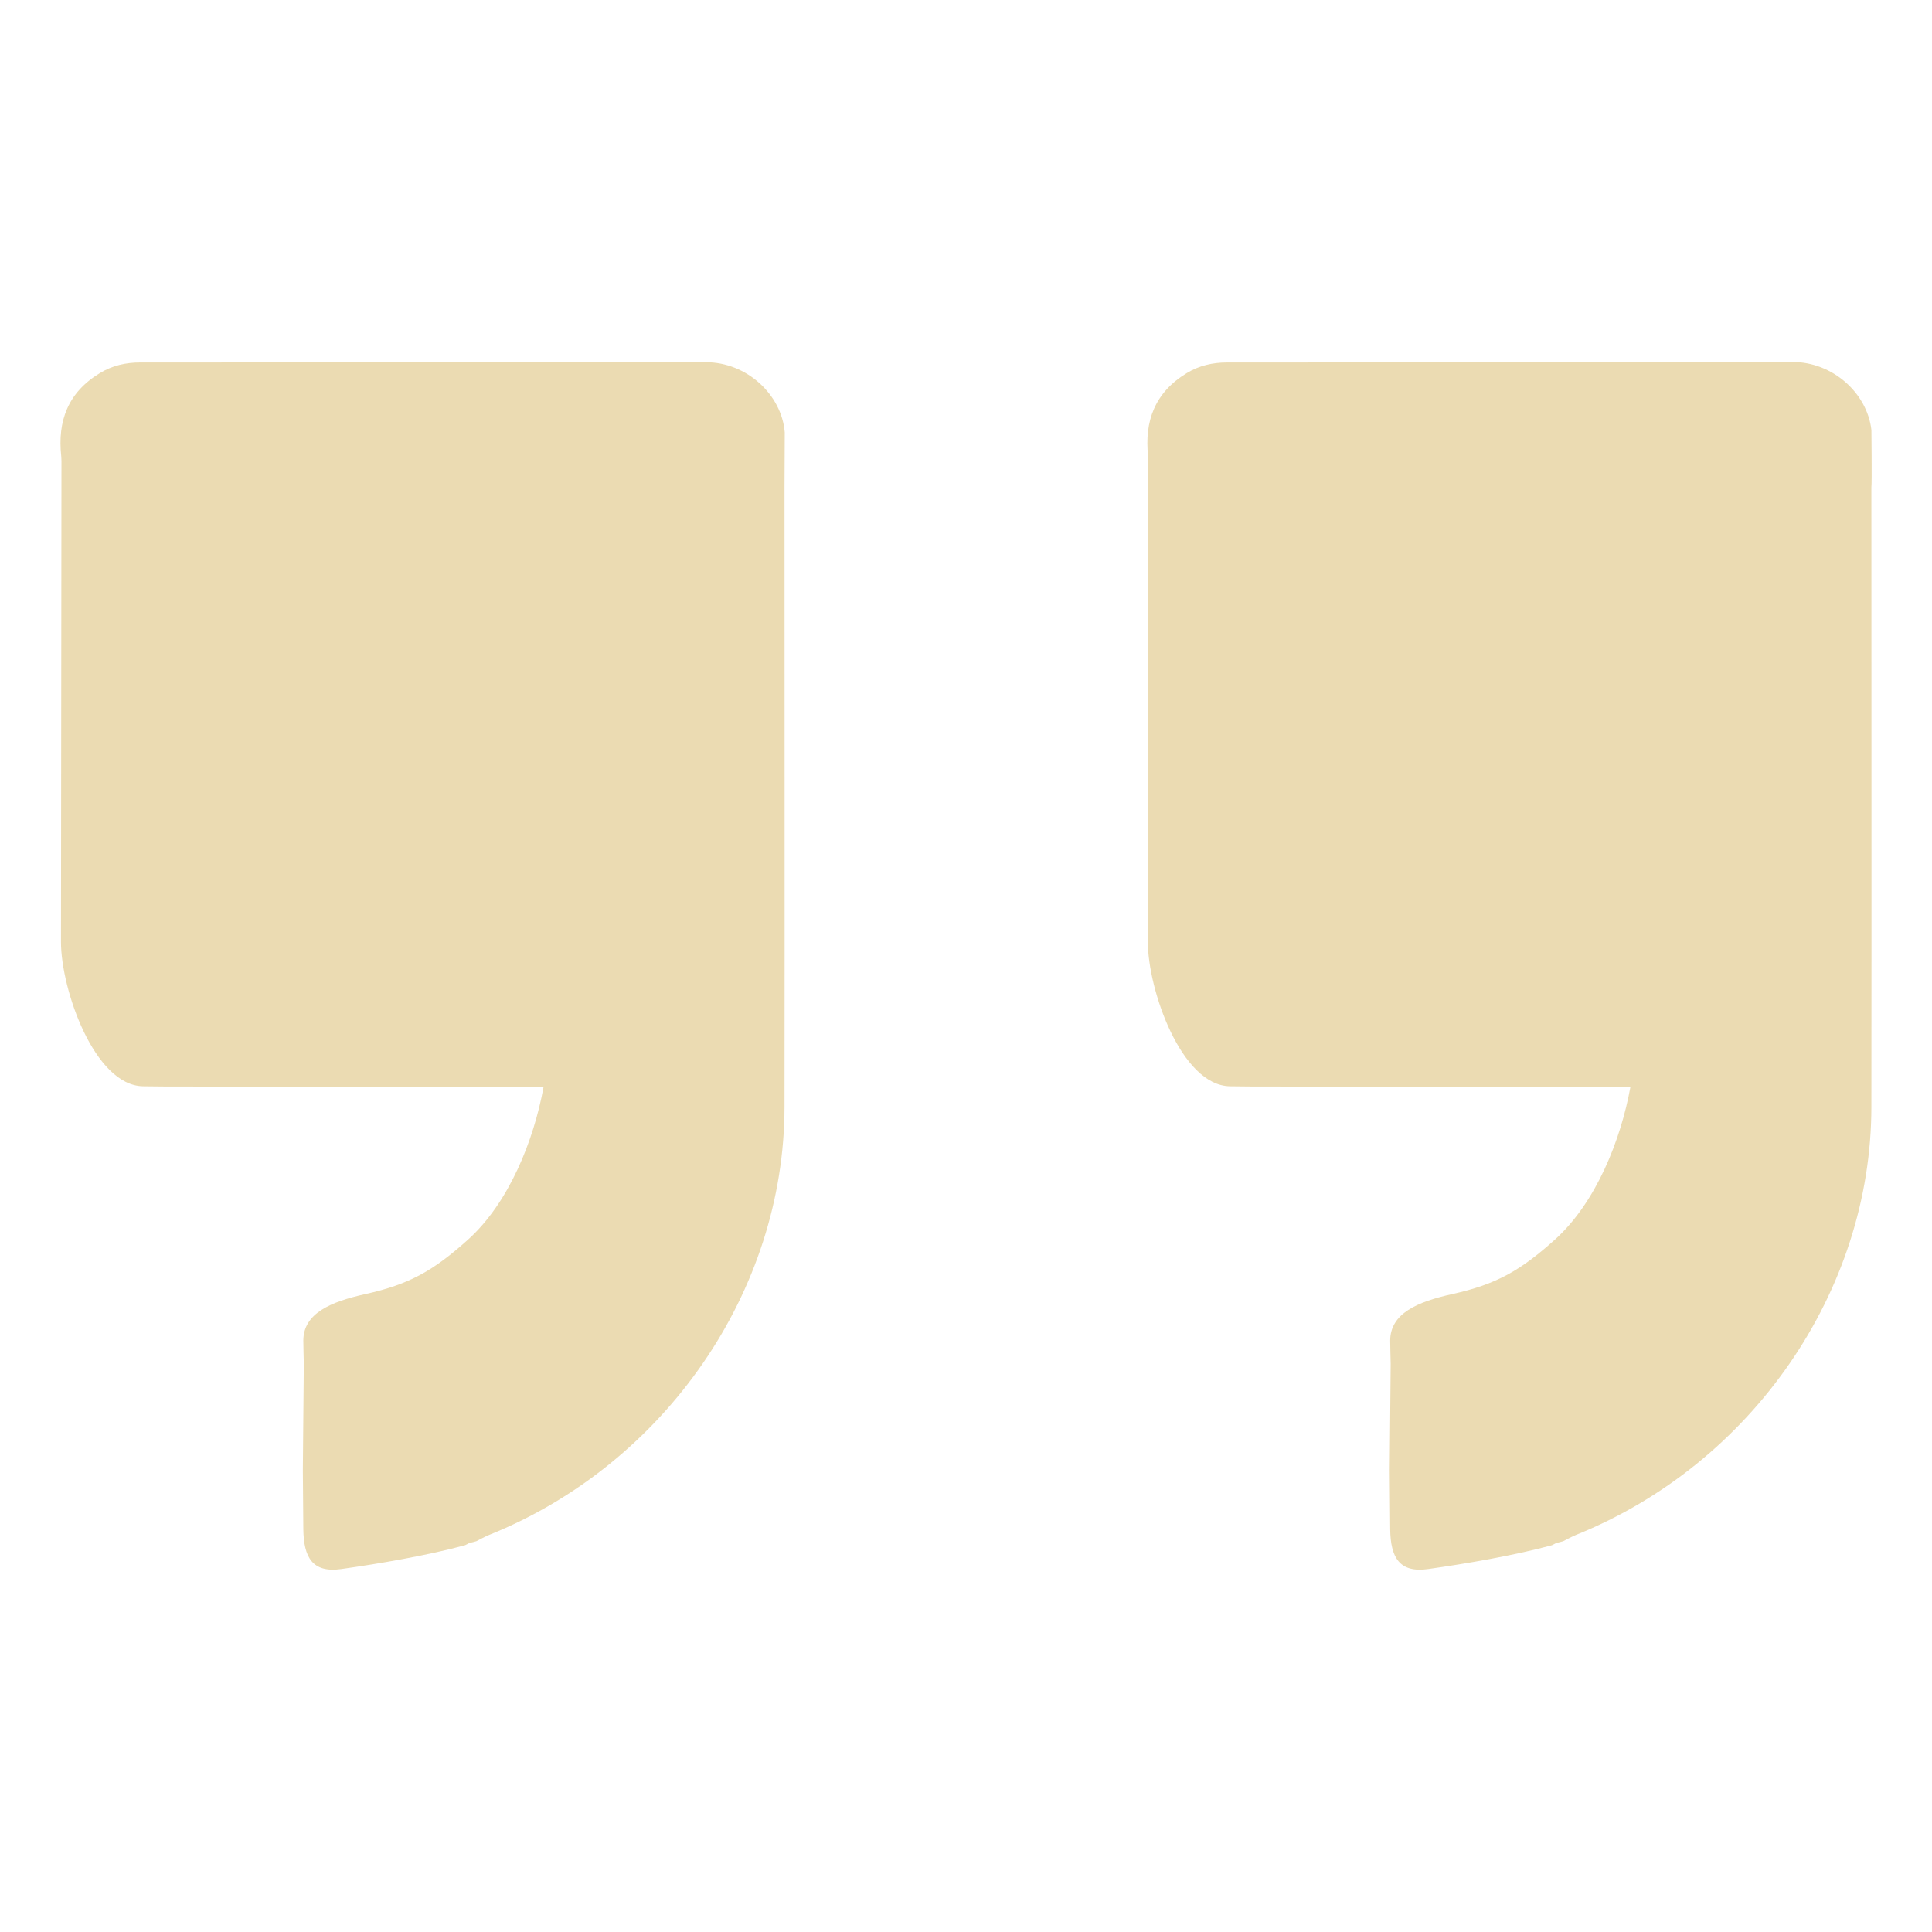
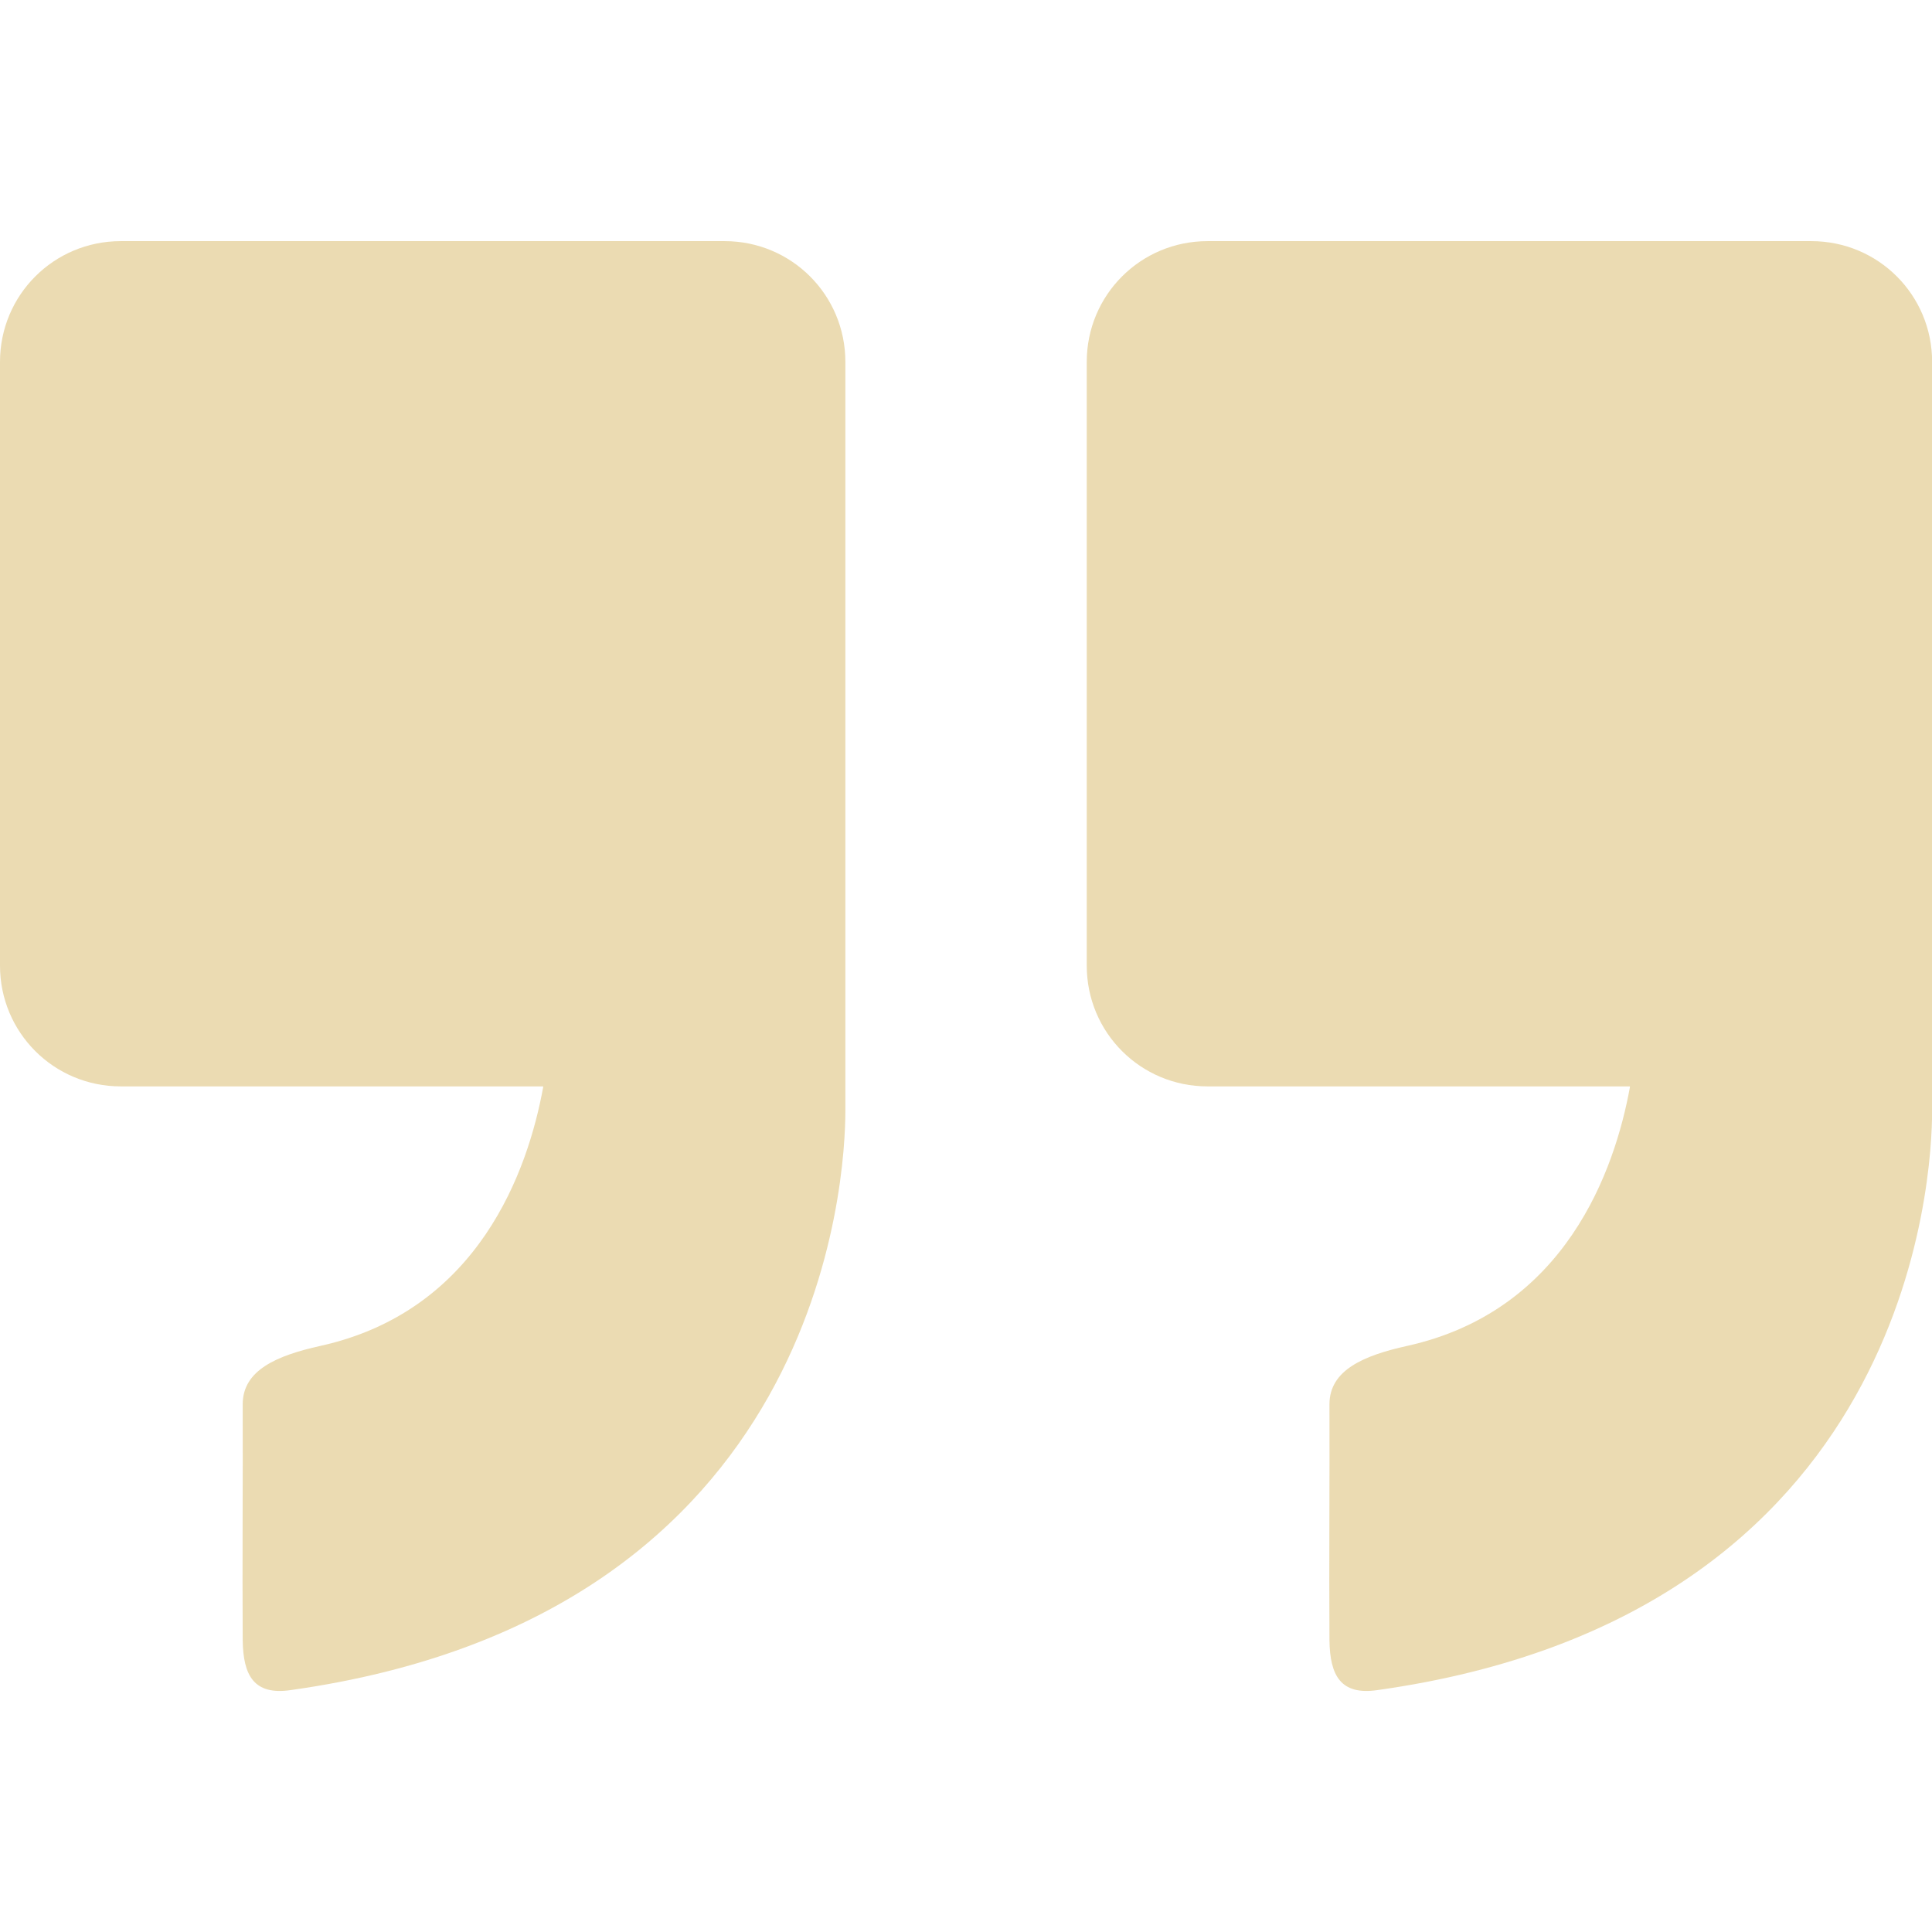
<svg xmlns="http://www.w3.org/2000/svg" width="16" height="16" version="1.1">
  <defs>
-     <style id="current-color-scheme" type="text/css">
-    .ColorScheme-Text { color:#ebdbb2; } .ColorScheme-Highlight { color:#458588; }
-   </style>
-     <linearGradient id="arrongin" x1="0%" x2="0%" y1="0%" y2="100%">
-       <stop offset="0%" style="stop-color:#d79921; stop-opacity:1" />
-       <stop offset="100%" style="stop-color:#b57614; stop-opacity:1" />
-     </linearGradient>
-     <linearGradient id="aurora" x1="0%" x2="0%" y1="0%" y2="100%">
-       <stop offset="0%" style="stop-color:#83a598; stop-opacity:1" />
-       <stop offset="100%" style="stop-color:#b16286; stop-opacity:1" />
-     </linearGradient>
-     <linearGradient id="fitdance" x1="0%" x2="0%" y1="0%" y2="100%">
-       <stop offset="0%" style="stop-color:#8ec07c; stop-opacity:1" />
-       <stop offset="100%" style="stop-color:#458588; stop-opacity:1" />
-     </linearGradient>
-     <linearGradient id="oomox" x1="0%" x2="0%" y1="0%" y2="100%">
-       <stop offset="0%" style="stop-color:#458588; stop-opacity:1" />
-       <stop offset="100%" style="stop-color:#928374; stop-opacity:1" />
-     </linearGradient>
-     <linearGradient id="rainblue" x1="0%" x2="0%" y1="0%" y2="100%">
-       <stop offset="0%" style="stop-color:#b8bb26; stop-opacity:1" />
-       <stop offset="100%" style="stop-color:#076678; stop-opacity:1" />
-     </linearGradient>
-     <linearGradient id="sunrise" x1="0%" x2="0%" y1="0%" y2="100%">
-       <stop offset="0%" style="stop-color: #fe8019; stop-opacity:1" />
-       <stop offset="100%" style="stop-color: #fabd2f; stop-opacity:1" />
-     </linearGradient>
-     <linearGradient id="telinkrin" x1="0%" x2="0%" y1="0%" y2="100%">
-       <stop offset="0%" style="stop-color: #83a598; stop-opacity:1" />
-       <stop offset="100%" style="stop-color: #83a598; stop-opacity:1" />
-     </linearGradient>
-     <linearGradient id="60spsycho" x1="0%" x2="0%" y1="0%" y2="100%">
-       <stop offset="0%" style="stop-color: #fb4934; stop-opacity:1" />
-       <stop offset="25%" style="stop-color: #fabd2f; stop-opacity:1" />
-       <stop offset="50%" style="stop-color: #fe8019; stop-opacity:1" />
-       <stop offset="100%" style="stop-color: #689d6a; stop-opacity:1" />
-     </linearGradient>
-     <linearGradient id="90ssummer" x1="0%" x2="0%" y1="0%" y2="100%">
-       <stop offset="0%" style="stop-color: #b16286; stop-opacity:1" />
-       <stop offset="20%" style="stop-color: #8ec07c; stop-opacity:1" />
-       <stop offset="50%" style="stop-color: #fabd2f; stop-opacity:1" />
-       <stop offset="100%" style="stop-color: #458588; stop-opacity:1" />
-     </linearGradient>
-     <linearGradient id="cyberneon" x1="0%" x2="0%" y1="0%" y2="100%">
-       <stop offset="0" style="stop-color:#83a598; stop-opacity:1" />
-       <stop offset="1" style="stop-color:#b16286; stop-opacity:1" />
-     </linearGradient>
+     <style type="text/css" id="current-color-scheme">.ColorScheme-Text { color:#ebdbb2; } .ColorScheme-Highlight { color:#458588; }</style>
  </defs>
-   <path d="m 5.845,3 c -1.562,0.002 -3.123,9.807e-4 -4.684,0.002 -0.119,0 -0.231,0.025 -0.334,0.088 -0.266,0.161 -0.351,0.398 -0.32,0.687 9.81e-4,0.015 0.002,0.03 0.002,0.045 -0.001,1.548 -0.003,2.432 -0.004,3.979 0,0.393 0.277,1.189 0.68,1.195 0.108,0.002 0.215,0.002 0.322,0.002 0.988,0.002 2.007,0.004 2.994,0.006 -0.079,0.434 -0.283,0.954 -0.625,1.262 -0.285,0.256 -0.484,0.37 -0.85,0.451 -0.289,0.064 -0.513,0.16 -0.514,0.385 0,0.064 0.003,0.128 0.004,0.193 l -0.008,0.879 c 0.002,0.163 0.002,0.327 0.004,0.49 0.003,0.233 0.075,0.364 0.315,0.33 0.314,-0.044 0.719,-0.114 1.024,-0.197 0.011,-0.006 0.024,-0.011 0.035,-0.018 0.02,-0.005 0.039,-0.01 0.058,-0.015 0.036,-0.018 0.071,-0.038 0.108,-0.053 1.456,-0.587 2.444,-2.017 2.445,-3.545 0.002,-1.71 0,-3.419 0,-5.13 l 0.002,-0.455 C 6.474,3.268 6.183,2.999 5.845,3 Z m 9.001,0 c -1.562,0.002 -3.123,9.807e-4 -4.684,0.002 -0.118,0 -0.231,0.025 -0.334,0.088 -0.265,0.161 -0.351,0.398 -0.32,0.687 9.81e-4,0.015 0.002,0.03 0.002,0.045 -9.81e-4,1.548 -0.004,2.432 -0.004,3.979 0,0.393 0.276,1.189 0.68,1.195 0.107,0.002 0.214,0.002 0.322,0.002 0.988,0.002 2.007,0.004 2.994,0.006 -0.079,0.434 -0.283,0.954 -0.625,1.262 -0.285,0.256 -0.484,0.37 -0.85,0.451 -0.289,0.064 -0.513,0.16 -0.514,0.385 0,0.064 0.003,0.128 0.004,0.193 l -0.008,0.879 c 0.002,0.163 0.002,0.327 0.004,0.49 0.003,0.233 0.075,0.364 0.315,0.33 0.314,-0.044 0.719,-0.114 1.024,-0.197 0.011,-0.006 0.024,-0.011 0.035,-0.018 0.02,-0.005 0.039,-0.01 0.058,-0.015 0.036,-0.018 0.071,-0.038 0.108,-0.053 1.456,-0.587 2.444,-2.017 2.445,-3.545 0.002,-1.71 0,-3.419 0,-5.13 0.005,-0.037 2.3e-4,-0.475 2.3e-4,-0.475 -0.035,-0.306 -0.321,-0.563 -0.652,-0.563 z" style="fill:currentColor" class="ColorScheme-Text" />
+   <path class="ColorScheme-Text" fill="currentColor" d="m1 1.997c-0.554 0-1 0.446-1 1v5c0 0.554 0.446 1 1 1h3.498v0.004c-2.24e-4 0.001 2.25e-4 0.003 0 0.004-0.125 0.684-0.531 1.85-1.844 2.141-0.362 0.08-0.643 0.201-0.644 0.482 0.002 0.652-0.004 1.305 0 1.957 0.004 0.292 0.094 0.455 0.395 0.412 4.432-0.621 4.595-4.266 4.596-4.793 5.9e-5 -2.069 0-4.138 0-6.207 0-0.554-0.446-1-1-1zm9 0c-0.554 0-1 0.446-1 1v5c0 0.554 0.446 1 1 1h3.498v0.004c-2.24e-4 0.001 2.25e-4 0.003 0 0.004-0.125 0.684-0.531 1.85-1.844 2.141-0.362 0.08-0.643 0.201-0.644 0.482 0.002 0.652-0.004 1.305 0 1.957 0.004 0.292 0.094 0.455 0.395 0.412 4.432-0.621 4.595-4.266 4.596-4.793 5.9e-5 -2.069 0-4.138 0-6.207 0-0.554-0.446-1-1-1z" />
</svg>
